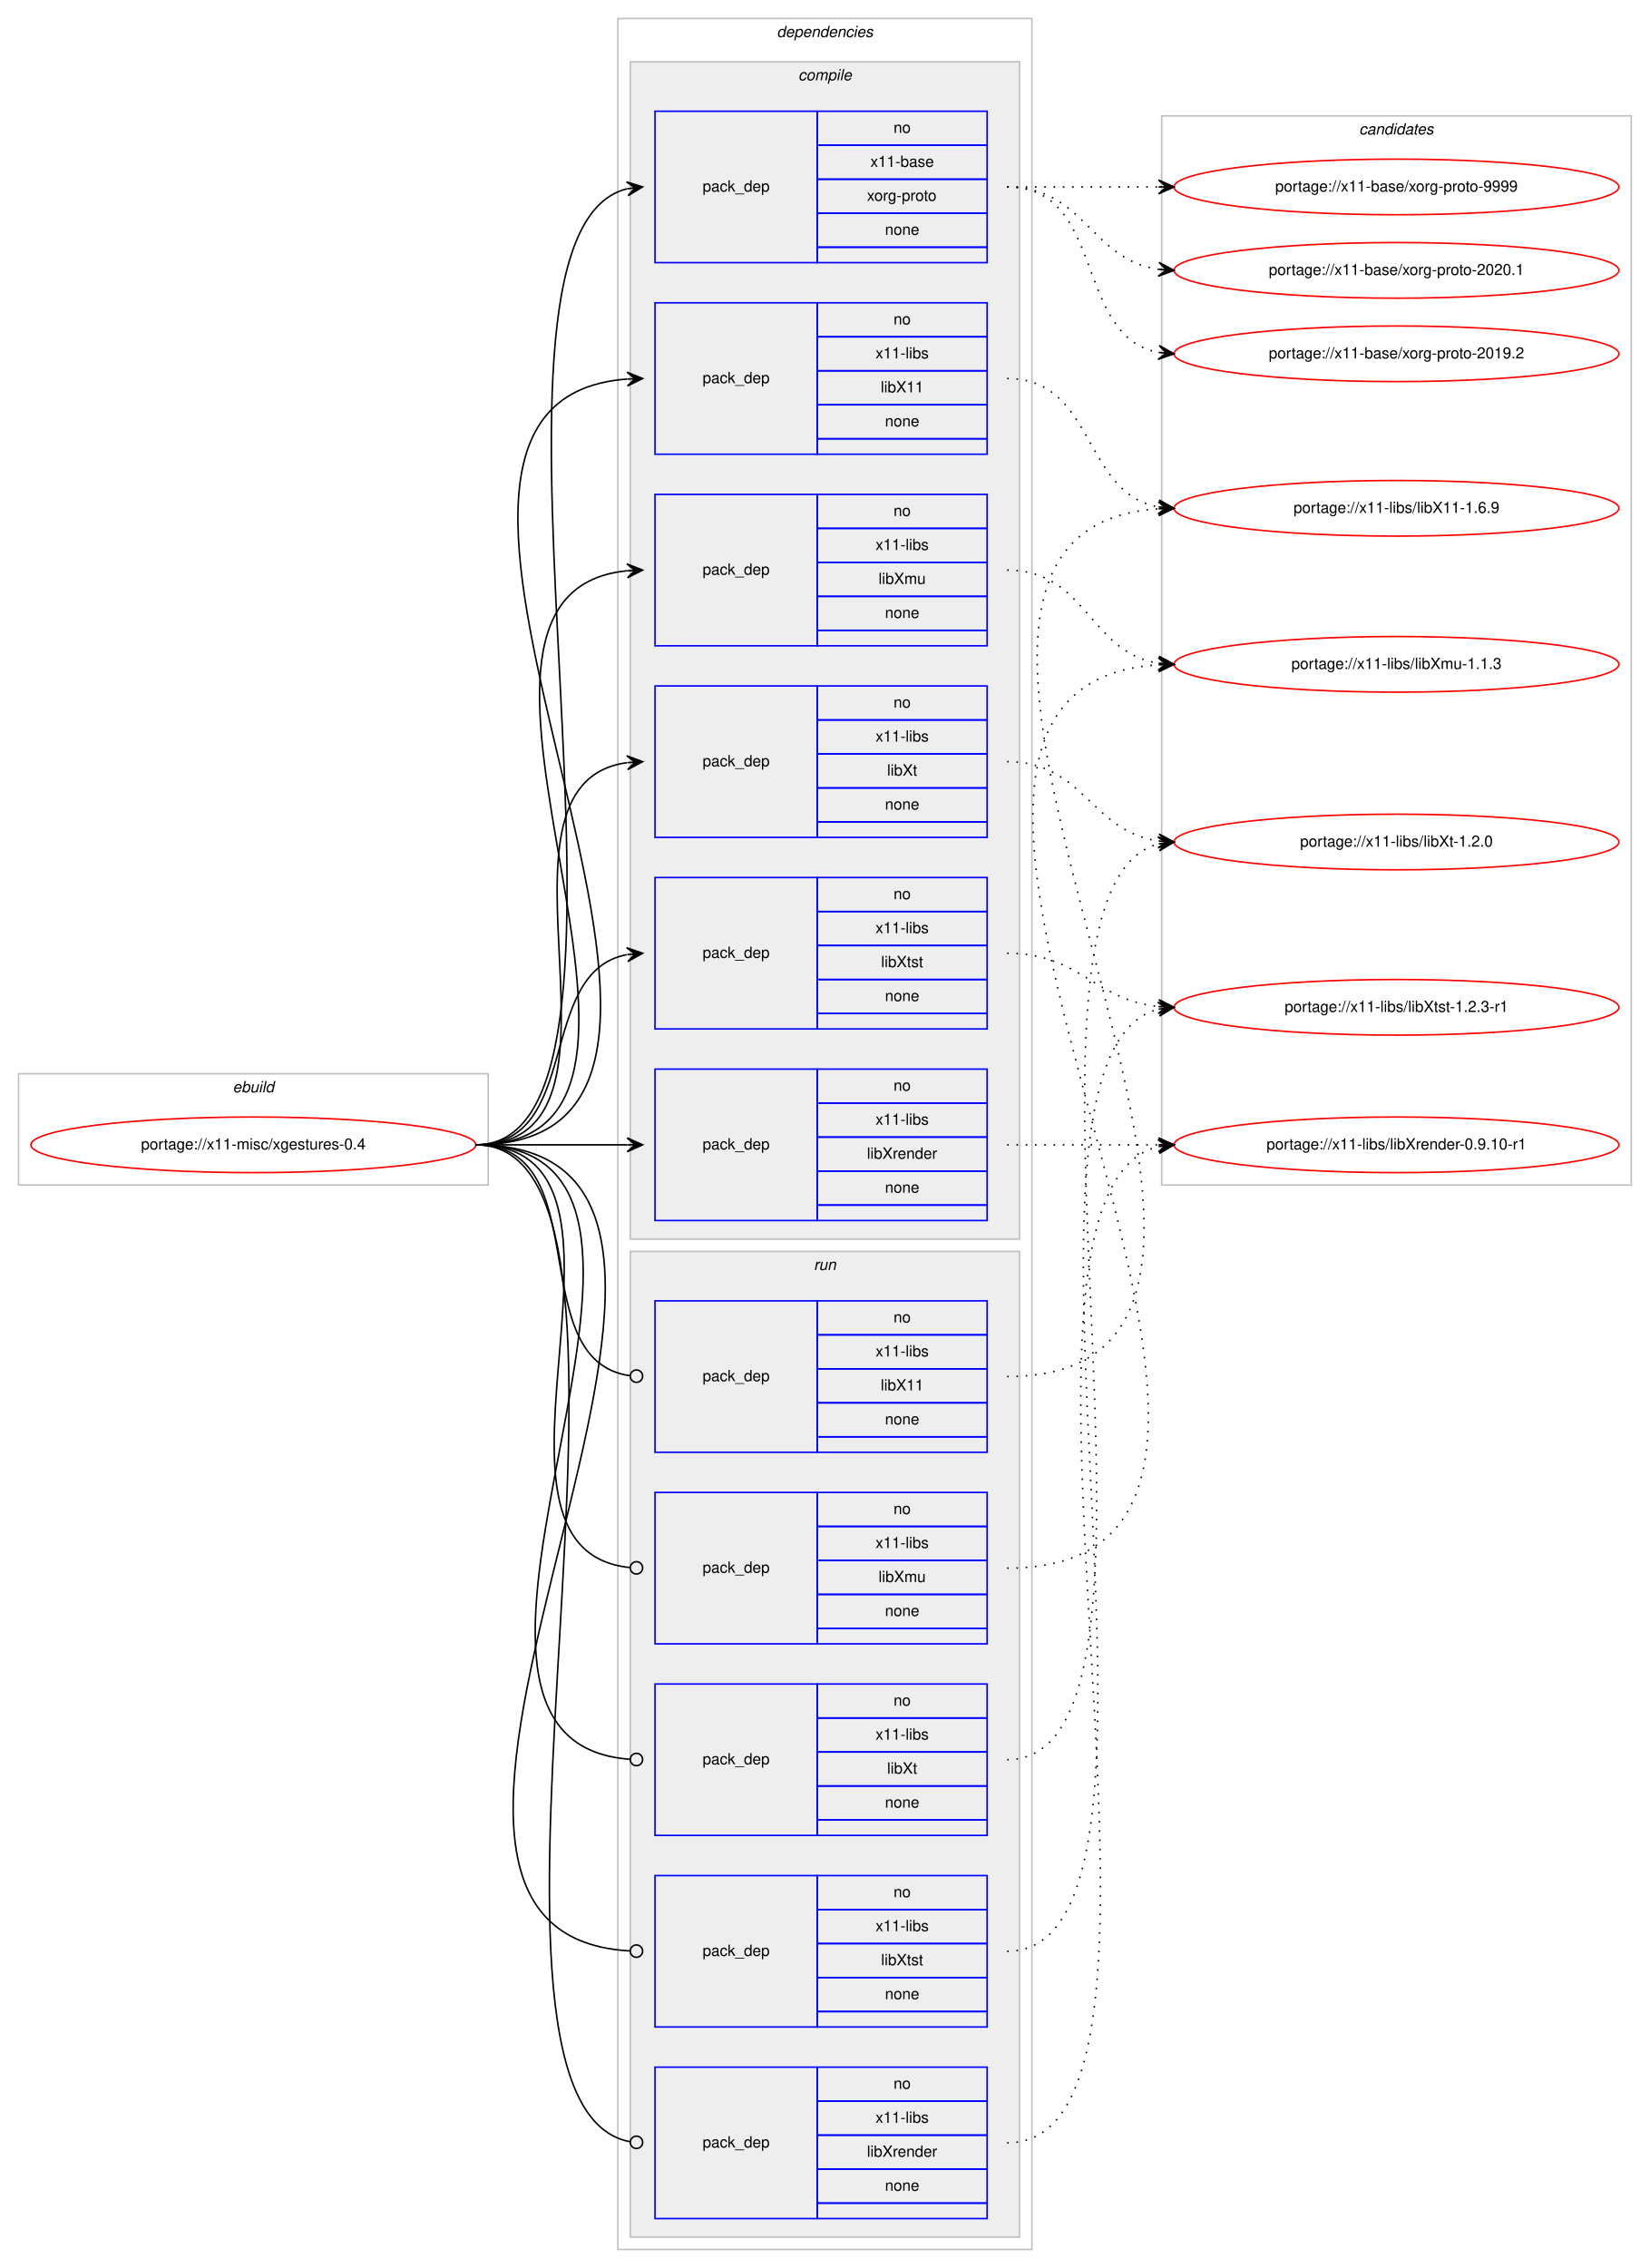
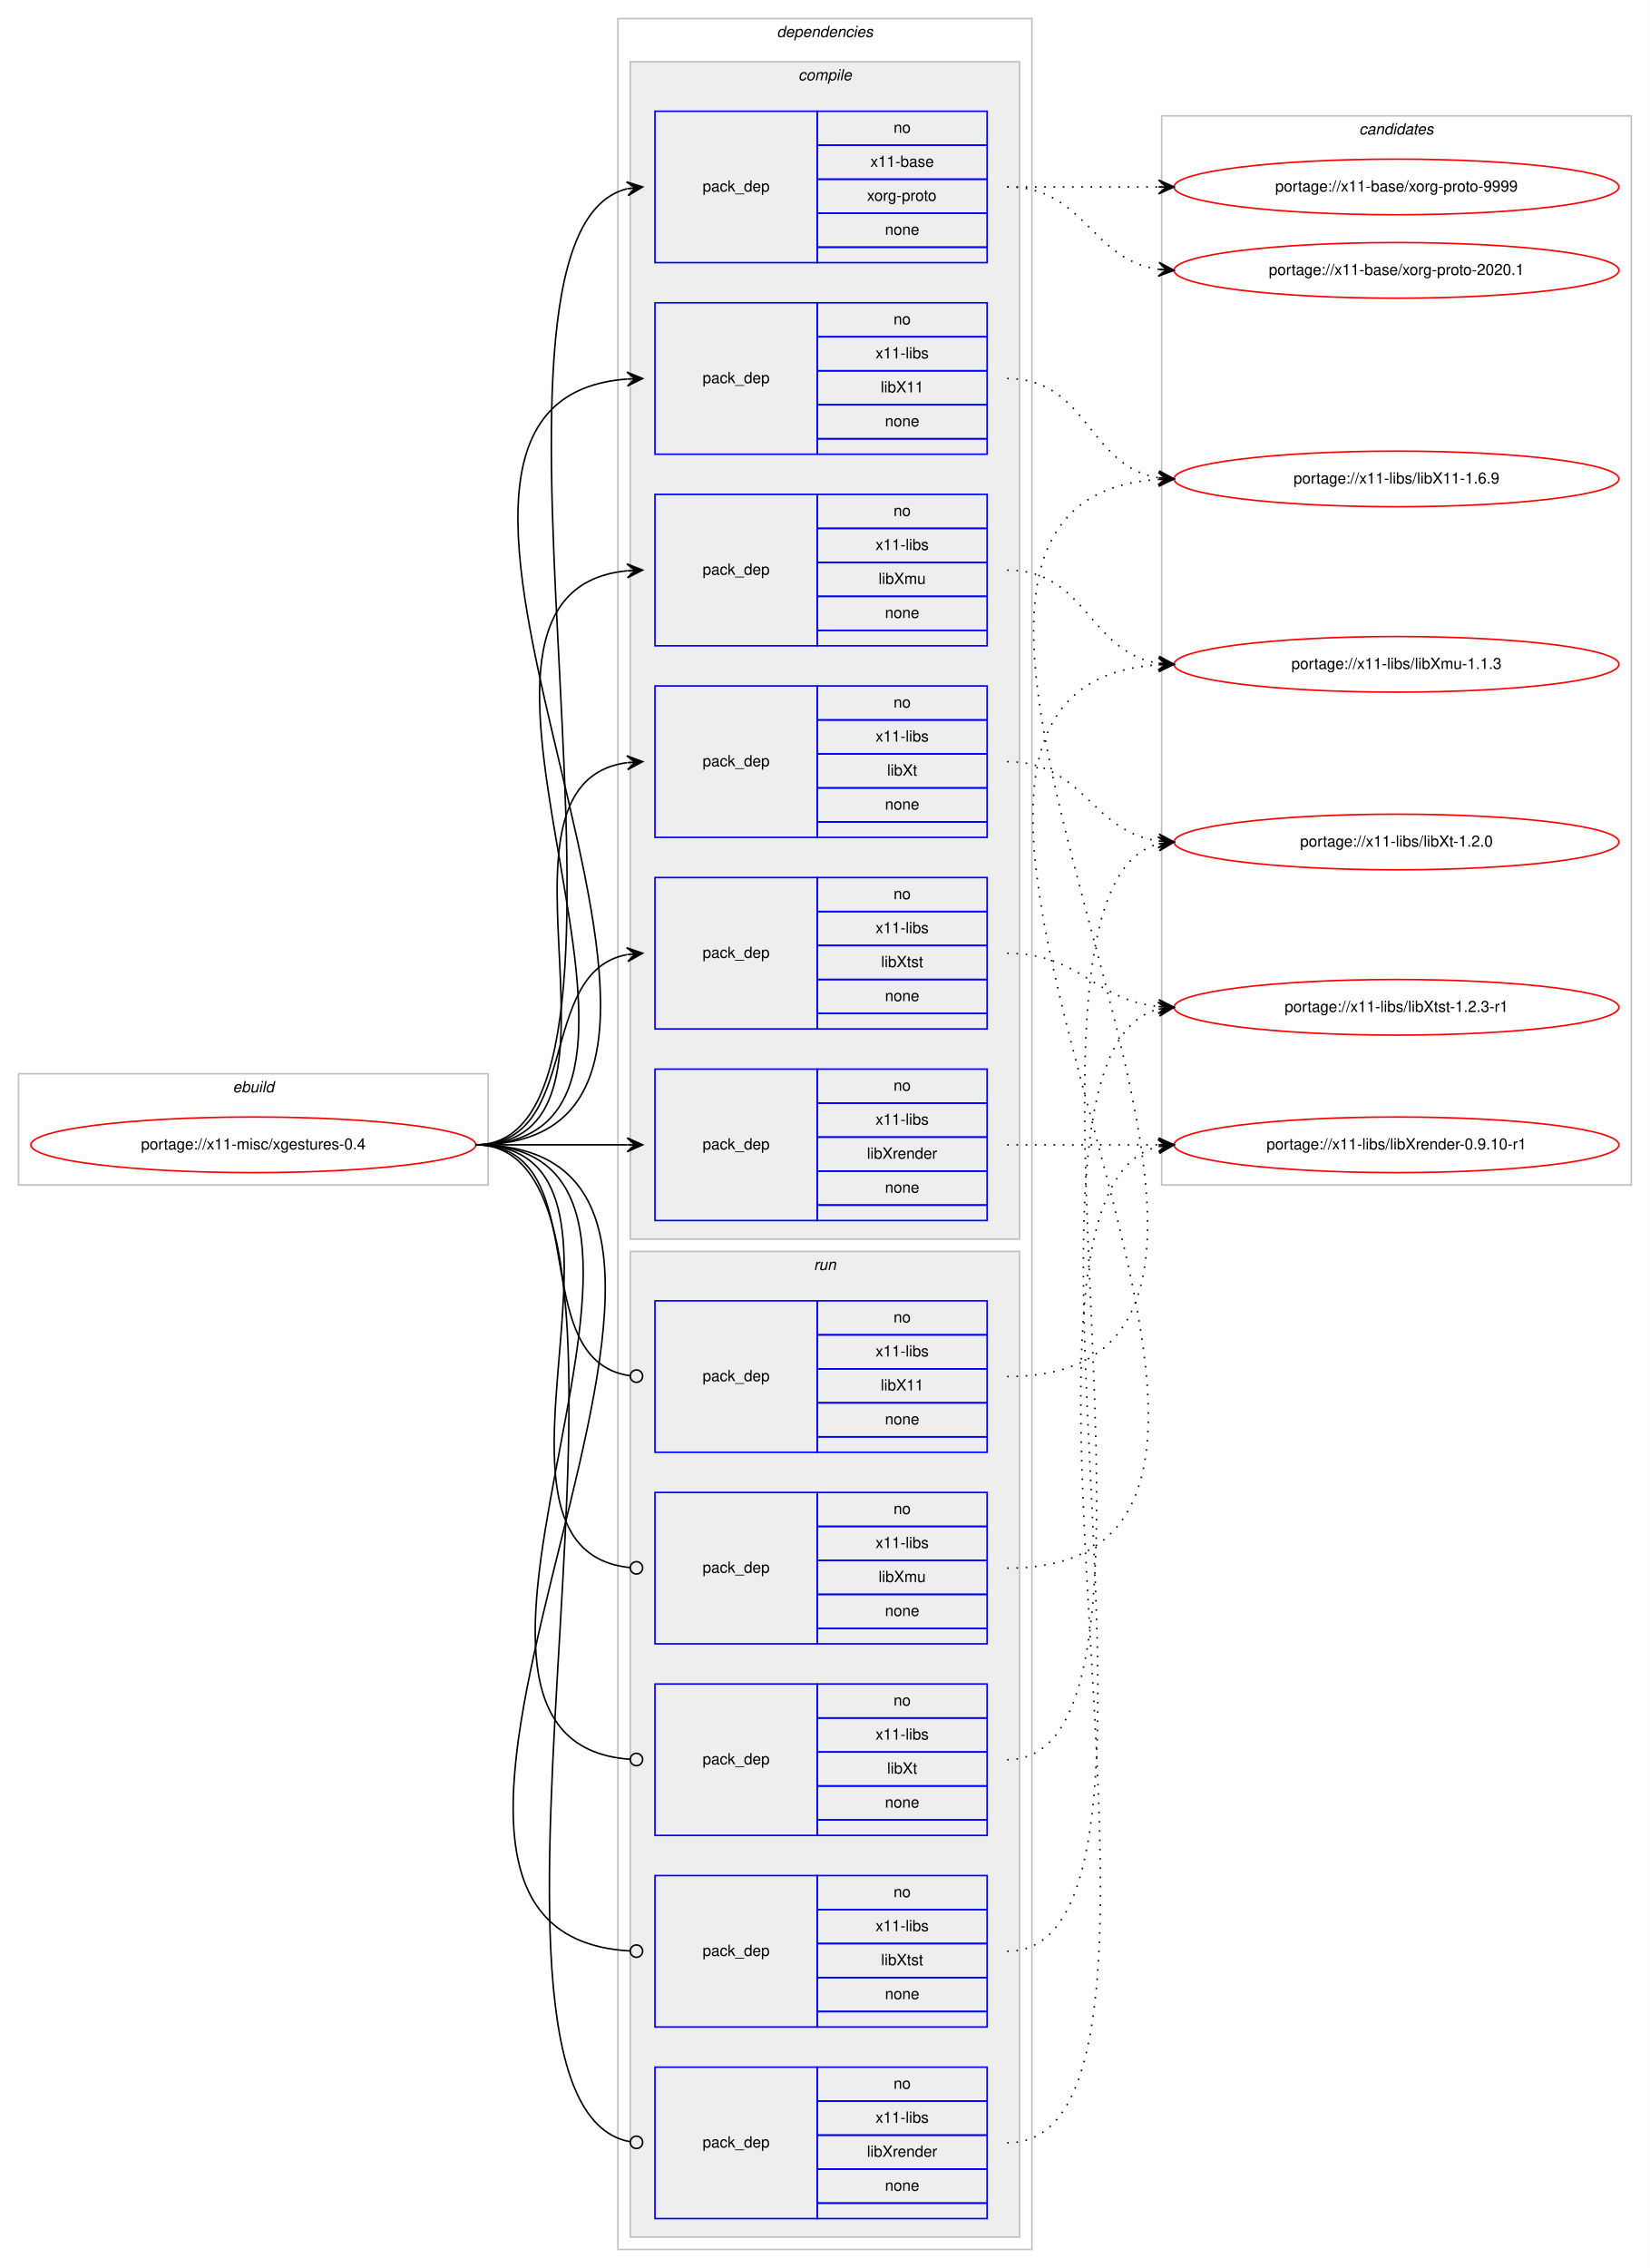
<svg xmlns="http://www.w3.org/2000/svg" xmlns:xlink="http://www.w3.org/1999/xlink" width="1068pt" height="1468pt" viewBox="0.00 0.00 1068.00 1468.00">
  <g id="graph0" class="graph" transform="scale(1 1) rotate(0) translate(4 1464)">
    <polygon fill="#ffffff" stroke="transparent" points="-4,4 -4,-1464 1064,-1464 1064,4 -4,4" />
    <g id="clust1" class="cluster">
      <polygon fill="none" stroke="#c0c0c0" points="8,-697 8,-769 312,-769 312,-697 8,-697" />
      <text text-anchor="start" x="146.663" y="-757" font-family="Helvetica,sans-Serif" font-style="italic" font-size="10.00" fill="#000000">ebuild</text>
    </g>
    <g id="clust2" class="cluster">
      <polygon fill="none" stroke="#c0c0c0" points="396,-8 396,-1452 664,-1452 664,-8 396,-8" />
      <text text-anchor="start" x="498.875" y="-1440" font-family="Helvetica,sans-Serif" font-style="italic" font-size="10.00" fill="#000000">dependencies</text>
    </g>
    <g id="clust3" class="cluster">
      <polygon fill="#eeeeee" stroke="#c0c0c0" points="404,-662 404,-1424 656,-1424 656,-662 404,-662" />
      <text text-anchor="start" x="512.778" y="-1412" font-family="Helvetica,sans-Serif" font-style="italic" font-size="10.00" fill="#000000">compile</text>
    </g>
    <g id="clust11" class="cluster">
      <polygon fill="#eeeeee" stroke="#c0c0c0" points="404,-16 404,-654 656,-654 656,-16 404,-16" />
      <text text-anchor="start" x="522.777" y="-642" font-family="Helvetica,sans-Serif" font-style="italic" font-size="10.00" fill="#000000">run</text>
    </g>
    <g id="clust17" class="cluster">
      <polygon fill="none" stroke="#c0c0c0" points="748,-697 748,-1389 1052,-1389 1052,-697 748,-697" />
      <text text-anchor="start" x="875.824" y="-1377" font-family="Helvetica,sans-Serif" font-style="italic" font-size="10.00" fill="#000000">candidates</text>
    </g>
    <g id="node1" class="node">
      <g id="a_node1">
        <a xlink:href="../x11-misc/xgestures-0.4.svg" xlink:title="portage://x11-misc/xgestures-0.4">
          <ellipse fill="none" stroke="#ff0000" cx="160" cy="-723" rx="144" ry="18" />
          <text text-anchor="middle" x="160" y="-720" font-family="Helvetica,sans-Serif" font-size="10.00" fill="#000000">portage://x11-misc/xgestures-0.4</text>
        </a>
      </g>
    </g>
    <g id="node2" class="node">
      <polygon fill="none" stroke="#0000ff" points="420,-1294 420,-1392 525,-1392 525,-1294 420,-1294" />
      <text text-anchor="start" x="450.823" y="-1340" font-family="Helvetica,sans-Serif" font-size="10.00" fill="#000000">pack_dep</text>
      <polygon fill="none" stroke="#0000ff" points="525,-1370 525,-1392 635,-1392 635,-1370 525,-1370" />
      <text text-anchor="start" x="574.441" y="-1378" font-family="Helvetica,sans-Serif" font-size="10.00" fill="#000000">no</text>
      <polygon fill="none" stroke="#0000ff" points="525,-1348 525,-1370 635,-1370 635,-1348 525,-1348" />
      <text text-anchor="start" x="559.438" y="-1356" font-family="Helvetica,sans-Serif" font-size="10.00" fill="#000000">x11-base</text>
      <polygon fill="none" stroke="#0000ff" points="525,-1326 525,-1348 635,-1348 635,-1326 525,-1326" />
      <text text-anchor="start" x="557.22" y="-1334" font-family="Helvetica,sans-Serif" font-size="10.00" fill="#000000">xorg-proto</text>
      <polygon fill="none" stroke="#0000ff" points="525,-1304 525,-1326 635,-1326 635,-1304 525,-1304" />
      <text text-anchor="start" x="568.882" y="-1312" font-family="Helvetica,sans-Serif" font-size="10.00" fill="#000000">none</text>
      <polygon fill="none" stroke="#0000ff" points="525,-1294 525,-1304 635,-1304 635,-1294 525,-1294" />
    </g>
    <g id="edge1" class="edge">
      <path fill="none" stroke="#000000" d="M304,-723C440.301,-723 280.666,-1311.915 401.94,-1341.821" />
      <polygon fill="#000000" stroke="#000000" points="412,-1343 401.544,-1346.306 407.034,-1342.418 402.068,-1341.836 402.068,-1341.836 402.068,-1341.836 407.034,-1342.418 402.592,-1337.367 412,-1343 412,-1343" />
    </g>
    <g id="node3" class="node">
      <polygon fill="none" stroke="#0000ff" points="420,-1170 420,-1268 525,-1268 525,-1170 420,-1170" />
      <text text-anchor="start" x="450.823" y="-1216" font-family="Helvetica,sans-Serif" font-size="10.00" fill="#000000">pack_dep</text>
      <polygon fill="none" stroke="#0000ff" points="525,-1246 525,-1268 635,-1268 635,-1246 525,-1246" />
      <text text-anchor="start" x="574.441" y="-1254" font-family="Helvetica,sans-Serif" font-size="10.00" fill="#000000">no</text>
      <polygon fill="none" stroke="#0000ff" points="525,-1224 525,-1246 635,-1246 635,-1224 525,-1224" />
      <text text-anchor="start" x="562.778" y="-1232" font-family="Helvetica,sans-Serif" font-size="10.00" fill="#000000">x11-libs</text>
      <polygon fill="none" stroke="#0000ff" points="525,-1202 525,-1224 635,-1224 635,-1202 525,-1202" />
      <text text-anchor="start" x="566.108" y="-1210" font-family="Helvetica,sans-Serif" font-size="10.00" fill="#000000">libX11</text>
      <polygon fill="none" stroke="#0000ff" points="525,-1180 525,-1202 635,-1202 635,-1180 525,-1180" />
      <text text-anchor="start" x="568.882" y="-1188" font-family="Helvetica,sans-Serif" font-size="10.00" fill="#000000">none</text>
      <polygon fill="none" stroke="#0000ff" points="525,-1170 525,-1180 635,-1180 635,-1170 525,-1170" />
    </g>
    <g id="edge2" class="edge">
      <path fill="none" stroke="#000000" d="M304,-723C526.085,-723 196.977,-1203.621 401.837,-1218.64" />
      <polygon fill="#000000" stroke="#000000" points="412,-1219 401.847,-1223.144 407.003,-1218.823 402.006,-1218.646 402.006,-1218.646 402.006,-1218.646 407.003,-1218.823 402.165,-1214.149 412,-1219 412,-1219" />
    </g>
    <g id="node4" class="node">
      <polygon fill="none" stroke="#0000ff" points="420,-1046 420,-1144 525,-1144 525,-1046 420,-1046" />
      <text text-anchor="start" x="450.823" y="-1092" font-family="Helvetica,sans-Serif" font-size="10.00" fill="#000000">pack_dep</text>
      <polygon fill="none" stroke="#0000ff" points="525,-1122 525,-1144 635,-1144 635,-1122 525,-1122" />
      <text text-anchor="start" x="574.441" y="-1130" font-family="Helvetica,sans-Serif" font-size="10.00" fill="#000000">no</text>
      <polygon fill="none" stroke="#0000ff" points="525,-1100 525,-1122 635,-1122 635,-1100 525,-1100" />
      <text text-anchor="start" x="562.778" y="-1108" font-family="Helvetica,sans-Serif" font-size="10.00" fill="#000000">x11-libs</text>
      <polygon fill="none" stroke="#0000ff" points="525,-1078 525,-1100 635,-1100 635,-1078 525,-1078" />
      <text text-anchor="start" x="564.723" y="-1086" font-family="Helvetica,sans-Serif" font-size="10.00" fill="#000000">libXmu</text>
      <polygon fill="none" stroke="#0000ff" points="525,-1056 525,-1078 635,-1078 635,-1056 525,-1056" />
      <text text-anchor="start" x="568.882" y="-1064" font-family="Helvetica,sans-Serif" font-size="10.00" fill="#000000">none</text>
      <polygon fill="none" stroke="#0000ff" points="525,-1046 525,-1056 635,-1056 635,-1046 525,-1046" />
    </g>
    <g id="edge3" class="edge">
      <path fill="none" stroke="#000000" d="M304,-723C472.63,-723 249.361,-1079.899 401.916,-1094.537" />
      <polygon fill="#000000" stroke="#000000" points="412,-1095 401.804,-1099.036 407.005,-1094.771 402.01,-1094.541 402.01,-1094.541 402.01,-1094.541 407.005,-1094.771 402.217,-1090.046 412,-1095 412,-1095" />
    </g>
    <g id="node5" class="node">
      <polygon fill="none" stroke="#0000ff" points="420,-674 420,-772 525,-772 525,-674 420,-674" />
      <text text-anchor="start" x="450.823" y="-720" font-family="Helvetica,sans-Serif" font-size="10.00" fill="#000000">pack_dep</text>
      <polygon fill="none" stroke="#0000ff" points="525,-750 525,-772 635,-772 635,-750 525,-750" />
      <text text-anchor="start" x="574.441" y="-758" font-family="Helvetica,sans-Serif" font-size="10.00" fill="#000000">no</text>
      <polygon fill="none" stroke="#0000ff" points="525,-728 525,-750 635,-750 635,-728 525,-728" />
      <text text-anchor="start" x="562.778" y="-736" font-family="Helvetica,sans-Serif" font-size="10.00" fill="#000000">x11-libs</text>
      <polygon fill="none" stroke="#0000ff" points="525,-706 525,-728 635,-728 635,-706 525,-706" />
      <text text-anchor="start" x="557.22" y="-714" font-family="Helvetica,sans-Serif" font-size="10.00" fill="#000000">libXrender</text>
      <polygon fill="none" stroke="#0000ff" points="525,-684 525,-706 635,-706 635,-684 525,-684" />
      <text text-anchor="start" x="568.882" y="-692" font-family="Helvetica,sans-Serif" font-size="10.00" fill="#000000">none</text>
      <polygon fill="none" stroke="#0000ff" points="525,-674 525,-684 635,-684 635,-674 525,-674" />
    </g>
    <g id="edge4" class="edge">
      <path fill="none" stroke="#000000" d="M304,-723C348.438,-723 362.02,-723 401.878,-723" />
      <polygon fill="#000000" stroke="#000000" points="412,-723 402,-727.5 407,-723 402,-723 402,-723 402,-723 407,-723 402,-718.5 412,-723 412,-723" />
    </g>
    <g id="node6" class="node">
      <polygon fill="none" stroke="#0000ff" points="420,-922 420,-1020 525,-1020 525,-922 420,-922" />
      <text text-anchor="start" x="450.823" y="-968" font-family="Helvetica,sans-Serif" font-size="10.00" fill="#000000">pack_dep</text>
      <polygon fill="none" stroke="#0000ff" points="525,-998 525,-1020 635,-1020 635,-998 525,-998" />
      <text text-anchor="start" x="574.441" y="-1006" font-family="Helvetica,sans-Serif" font-size="10.00" fill="#000000">no</text>
      <polygon fill="none" stroke="#0000ff" points="525,-976 525,-998 635,-998 635,-976 525,-976" />
      <text text-anchor="start" x="562.778" y="-984" font-family="Helvetica,sans-Serif" font-size="10.00" fill="#000000">x11-libs</text>
      <polygon fill="none" stroke="#0000ff" points="525,-954 525,-976 635,-976 635,-954 525,-954" />
      <text text-anchor="start" x="570.278" y="-962" font-family="Helvetica,sans-Serif" font-size="10.00" fill="#000000">libXt</text>
      <polygon fill="none" stroke="#0000ff" points="525,-932 525,-954 635,-954 635,-932 525,-932" />
      <text text-anchor="start" x="568.882" y="-940" font-family="Helvetica,sans-Serif" font-size="10.00" fill="#000000">none</text>
      <polygon fill="none" stroke="#0000ff" points="525,-922 525,-932 635,-932 635,-922 525,-922" />
    </g>
    <g id="edge5" class="edge">
      <path fill="none" stroke="#000000" d="M304,-723C420.581,-723 299.567,-956.212 401.762,-970.332" />
      <polygon fill="#000000" stroke="#000000" points="412,-971 401.728,-974.839 407.011,-970.674 402.021,-970.349 402.021,-970.349 402.021,-970.349 407.011,-970.674 402.314,-965.858 412,-971 412,-971" />
    </g>
    <g id="node7" class="node">
      <polygon fill="none" stroke="#0000ff" points="420,-798 420,-896 525,-896 525,-798 420,-798" />
      <text text-anchor="start" x="450.823" y="-844" font-family="Helvetica,sans-Serif" font-size="10.00" fill="#000000">pack_dep</text>
      <polygon fill="none" stroke="#0000ff" points="525,-874 525,-896 635,-896 635,-874 525,-874" />
      <text text-anchor="start" x="574.441" y="-882" font-family="Helvetica,sans-Serif" font-size="10.00" fill="#000000">no</text>
      <polygon fill="none" stroke="#0000ff" points="525,-852 525,-874 635,-874 635,-852 525,-852" />
      <text text-anchor="start" x="562.778" y="-860" font-family="Helvetica,sans-Serif" font-size="10.00" fill="#000000">x11-libs</text>
      <polygon fill="none" stroke="#0000ff" points="525,-830 525,-852 635,-852 635,-830 525,-830" />
      <text text-anchor="start" x="566.388" y="-838" font-family="Helvetica,sans-Serif" font-size="10.00" fill="#000000">libXtst</text>
      <polygon fill="none" stroke="#0000ff" points="525,-808 525,-830 635,-830 635,-808 525,-808" />
      <text text-anchor="start" x="568.882" y="-816" font-family="Helvetica,sans-Serif" font-size="10.00" fill="#000000">none</text>
      <polygon fill="none" stroke="#0000ff" points="525,-798 525,-808 635,-808 635,-798 525,-798" />
    </g>
    <g id="edge6" class="edge">
      <path fill="none" stroke="#000000" d="M304,-723C373.373,-723 342.506,-834.726 401.698,-846.073" />
      <polygon fill="#000000" stroke="#000000" points="412,-847 401.637,-850.586 407.02,-846.552 402.04,-846.104 402.04,-846.104 402.04,-846.104 407.02,-846.552 402.443,-841.622 412,-847 412,-847" />
    </g>
    <g id="node8" class="node">
      <polygon fill="none" stroke="#0000ff" points="420,-524 420,-622 525,-622 525,-524 420,-524" />
      <text text-anchor="start" x="450.823" y="-570" font-family="Helvetica,sans-Serif" font-size="10.00" fill="#000000">pack_dep</text>
      <polygon fill="none" stroke="#0000ff" points="525,-600 525,-622 635,-622 635,-600 525,-600" />
      <text text-anchor="start" x="574.441" y="-608" font-family="Helvetica,sans-Serif" font-size="10.00" fill="#000000">no</text>
      <polygon fill="none" stroke="#0000ff" points="525,-578 525,-600 635,-600 635,-578 525,-578" />
      <text text-anchor="start" x="562.778" y="-586" font-family="Helvetica,sans-Serif" font-size="10.00" fill="#000000">x11-libs</text>
      <polygon fill="none" stroke="#0000ff" points="525,-556 525,-578 635,-578 635,-556 525,-556" />
      <text text-anchor="start" x="566.108" y="-564" font-family="Helvetica,sans-Serif" font-size="10.00" fill="#000000">libX11</text>
      <polygon fill="none" stroke="#0000ff" points="525,-534 525,-556 635,-556 635,-534 525,-534" />
      <text text-anchor="start" x="568.882" y="-542" font-family="Helvetica,sans-Serif" font-size="10.00" fill="#000000">none</text>
      <polygon fill="none" stroke="#0000ff" points="525,-524 525,-534 635,-534 635,-524 525,-524" />
    </g>
    <g id="edge7" class="edge">
      <path fill="none" stroke="#000000" d="M304,-723C383.261,-723 333.638,-583.361 403.837,-573.543" />
      <ellipse fill="none" stroke="#000000" cx="408.009" cy="-573.266" rx="4" ry="4" />
    </g>
    <g id="node9" class="node">
      <polygon fill="none" stroke="#0000ff" points="420,-400 420,-498 525,-498 525,-400 420,-400" />
      <text text-anchor="start" x="450.823" y="-446" font-family="Helvetica,sans-Serif" font-size="10.00" fill="#000000">pack_dep</text>
      <polygon fill="none" stroke="#0000ff" points="525,-476 525,-498 635,-498 635,-476 525,-476" />
      <text text-anchor="start" x="574.441" y="-484" font-family="Helvetica,sans-Serif" font-size="10.00" fill="#000000">no</text>
      <polygon fill="none" stroke="#0000ff" points="525,-454 525,-476 635,-476 635,-454 525,-454" />
      <text text-anchor="start" x="562.778" y="-462" font-family="Helvetica,sans-Serif" font-size="10.00" fill="#000000">x11-libs</text>
      <polygon fill="none" stroke="#0000ff" points="525,-432 525,-454 635,-454 635,-432 525,-432" />
      <text text-anchor="start" x="564.723" y="-440" font-family="Helvetica,sans-Serif" font-size="10.00" fill="#000000">libXmu</text>
      <polygon fill="none" stroke="#0000ff" points="525,-410 525,-432 635,-432 635,-410 525,-410" />
      <text text-anchor="start" x="568.882" y="-418" font-family="Helvetica,sans-Serif" font-size="10.00" fill="#000000">none</text>
      <polygon fill="none" stroke="#0000ff" points="525,-400 525,-410 635,-410 635,-400 525,-400" />
    </g>
    <g id="edge8" class="edge">
      <path fill="none" stroke="#000000" d="M304,-723C432.084,-723 287.581,-460.647 403.952,-449.374" />
      <ellipse fill="none" stroke="#000000" cx="408.004" cy="-449.186" rx="4" ry="4" />
    </g>
    <g id="node10" class="node">
      <polygon fill="none" stroke="#0000ff" points="420,-28 420,-126 525,-126 525,-28 420,-28" />
      <text text-anchor="start" x="450.823" y="-74" font-family="Helvetica,sans-Serif" font-size="10.00" fill="#000000">pack_dep</text>
      <polygon fill="none" stroke="#0000ff" points="525,-104 525,-126 635,-126 635,-104 525,-104" />
      <text text-anchor="start" x="574.441" y="-112" font-family="Helvetica,sans-Serif" font-size="10.00" fill="#000000">no</text>
      <polygon fill="none" stroke="#0000ff" points="525,-82 525,-104 635,-104 635,-82 525,-82" />
      <text text-anchor="start" x="562.778" y="-90" font-family="Helvetica,sans-Serif" font-size="10.00" fill="#000000">x11-libs</text>
      <polygon fill="none" stroke="#0000ff" points="525,-60 525,-82 635,-82 635,-60 525,-60" />
      <text text-anchor="start" x="557.22" y="-68" font-family="Helvetica,sans-Serif" font-size="10.00" fill="#000000">libXrender</text>
      <polygon fill="none" stroke="#0000ff" points="525,-38 525,-60 635,-60 635,-38 525,-38" />
      <text text-anchor="start" x="568.882" y="-46" font-family="Helvetica,sans-Serif" font-size="10.00" fill="#000000">none</text>
      <polygon fill="none" stroke="#0000ff" points="525,-28 525,-38 635,-38 635,-28 525,-28" />
    </g>
    <g id="edge9" class="edge">
      <path fill="none" stroke="#000000" d="M304,-723C446.705,-723 273.479,-101.988 403.843,-77.73" />
      <ellipse fill="none" stroke="#000000" cx="408.016" cy="-77.356" rx="4" ry="4" />
    </g>
    <g id="node11" class="node">
      <polygon fill="none" stroke="#0000ff" points="420,-276 420,-374 525,-374 525,-276 420,-276" />
      <text text-anchor="start" x="450.823" y="-322" font-family="Helvetica,sans-Serif" font-size="10.00" fill="#000000">pack_dep</text>
      <polygon fill="none" stroke="#0000ff" points="525,-352 525,-374 635,-374 635,-352 525,-352" />
      <text text-anchor="start" x="574.441" y="-360" font-family="Helvetica,sans-Serif" font-size="10.00" fill="#000000">no</text>
      <polygon fill="none" stroke="#0000ff" points="525,-330 525,-352 635,-352 635,-330 525,-330" />
      <text text-anchor="start" x="562.778" y="-338" font-family="Helvetica,sans-Serif" font-size="10.00" fill="#000000">x11-libs</text>
      <polygon fill="none" stroke="#0000ff" points="525,-308 525,-330 635,-330 635,-308 525,-308" />
      <text text-anchor="start" x="570.278" y="-316" font-family="Helvetica,sans-Serif" font-size="10.00" fill="#000000">libXt</text>
      <polygon fill="none" stroke="#0000ff" points="525,-286 525,-308 635,-308 635,-286 525,-286" />
      <text text-anchor="start" x="568.882" y="-294" font-family="Helvetica,sans-Serif" font-size="10.00" fill="#000000">none</text>
      <polygon fill="none" stroke="#0000ff" points="525,-276 525,-286 635,-286 635,-276 525,-276" />
    </g>
    <g id="edge10" class="edge">
      <path fill="none" stroke="#000000" d="M304,-723C484.511,-723 236.441,-336.958 403.978,-325.271" />
      <ellipse fill="none" stroke="#000000" cx="408.002" cy="-325.135" rx="4" ry="4" />
    </g>
    <g id="node12" class="node">
      <polygon fill="none" stroke="#0000ff" points="420,-152 420,-250 525,-250 525,-152 420,-152" />
      <text text-anchor="start" x="450.823" y="-198" font-family="Helvetica,sans-Serif" font-size="10.00" fill="#000000">pack_dep</text>
      <polygon fill="none" stroke="#0000ff" points="525,-228 525,-250 635,-250 635,-228 525,-228" />
      <text text-anchor="start" x="574.441" y="-236" font-family="Helvetica,sans-Serif" font-size="10.00" fill="#000000">no</text>
      <polygon fill="none" stroke="#0000ff" points="525,-206 525,-228 635,-228 635,-206 525,-206" />
      <text text-anchor="start" x="562.778" y="-214" font-family="Helvetica,sans-Serif" font-size="10.00" fill="#000000">x11-libs</text>
      <polygon fill="none" stroke="#0000ff" points="525,-184 525,-206 635,-206 635,-184 525,-184" />
      <text text-anchor="start" x="566.388" y="-192" font-family="Helvetica,sans-Serif" font-size="10.00" fill="#000000">libXtst</text>
      <polygon fill="none" stroke="#0000ff" points="525,-162 525,-184 635,-184 635,-162 525,-162" />
      <text text-anchor="start" x="568.882" y="-170" font-family="Helvetica,sans-Serif" font-size="10.00" fill="#000000">none</text>
      <polygon fill="none" stroke="#0000ff" points="525,-152 525,-162 635,-162 635,-152 525,-152" />
    </g>
    <g id="edge11" class="edge">
      <path fill="none" stroke="#000000" d="M304,-723C538.137,-723 183.578,-213.163 403.917,-201.213" />
      <ellipse fill="none" stroke="#000000" cx="408.001" cy="-201.106" rx="4" ry="4" />
    </g>
    <g id="node13" class="node">
      <g id="a_node13">
        <a xlink:href="../x11-base/xorg-proto-9999.svg" xlink:title="portage://x11-base/xorg-proto-9999">
          <ellipse fill="none" stroke="#ff0000" cx="900" cy="-1343" rx="144" ry="18" />
          <text text-anchor="middle" x="900" y="-1340" font-family="Helvetica,sans-Serif" font-size="10.00" fill="#000000">portage://x11-base/xorg-proto-9999</text>
        </a>
      </g>
    </g>
    <g id="edge12" class="edge">
      <path fill="none" stroke="#000000" stroke-dasharray="1,5" d="M648,-1343C692.438,-1343 706.02,-1343 745.878,-1343" />
      <polygon fill="#000000" stroke="#000000" points="756,-1343 746,-1347.5 751,-1343 746,-1343 746,-1343 746,-1343 751,-1343 746,-1338.5 756,-1343 756,-1343" />
    </g>
    <g id="node14" class="node">
      <g id="a_node14">
        <a xlink:href="../x11-base/xorg-proto-2020.1.svg" xlink:title="portage://x11-base/xorg-proto-2020.1">
          <ellipse fill="none" stroke="#ff0000" cx="900" cy="-1289" rx="144" ry="18" />
          <text text-anchor="middle" x="900" y="-1286" font-family="Helvetica,sans-Serif" font-size="10.00" fill="#000000">portage://x11-base/xorg-proto-2020.1</text>
        </a>
      </g>
    </g>
    <g id="edge13" class="edge">
      <path fill="none" stroke="#000000" stroke-dasharray="1,5" d="M648,-1343C698.102,-1343 702.012,-1295.934 745.979,-1289.683" />
      <polygon fill="#000000" stroke="#000000" points="756,-1289 746.329,-1294.169 751.012,-1289.34 746.023,-1289.68 746.023,-1289.68 746.023,-1289.68 751.012,-1289.34 745.717,-1285.19 756,-1289 756,-1289" />
    </g>
    <g id="node15" class="node">
      <g id="a_node15">
-         <a xlink:href="../x11-base/xorg-proto-2019.2.svg" xlink:title="portage://x11-base/xorg-proto-2019.2">
-           <ellipse fill="none" stroke="#ff0000" cx="900" cy="-1235" rx="144" ry="18" />
-           <text text-anchor="middle" x="900" y="-1232" font-family="Helvetica,sans-Serif" font-size="10.00" fill="#000000">portage://x11-base/xorg-proto-2019.2</text>
+         <a xlink:href="../x11-libs/libX11-1.6.9.svg" xlink:title="portage://x11-libs/libX11-1.6.9">
+           <ellipse fill="none" stroke="#ff0000" cx="900" cy="-1154" rx="144" ry="18" />
+           <text text-anchor="middle" x="900" y="-1151" font-family="Helvetica,sans-Serif" font-size="10.00" fill="#000000">portage://x11-libs/libX11-1.6.9</text>
        </a>
      </g>
    </g>
    <g id="edge14" class="edge">
-       <path fill="none" stroke="#000000" stroke-dasharray="1,5" d="M648,-1343C712.303,-1343 690.78,-1246.09 746.031,-1235.869" />
-       <polygon fill="#000000" stroke="#000000" points="756,-1235 746.429,-1240.352 751.019,-1235.434 746.038,-1235.869 746.038,-1235.869 746.038,-1235.869 751.019,-1235.434 745.647,-1231.386 756,-1235 756,-1235" />
+       <path fill="none" stroke="#000000" stroke-dasharray="1,5" d="M648,-1219C700.412,-1219 700.249,-1162.109 745.884,-1154.775" />
+       <polygon fill="#000000" stroke="#000000" points="756,-1154 746.373,-1159.251 751.015,-1154.382 746.029,-1154.764 746.029,-1154.764 746.029,-1154.764 751.015,-1154.382 745.685,-1150.277 756,-1154 756,-1154" />
    </g>
    <g id="node16" class="node">
      <g id="a_node16">
-         <a xlink:href="../x11-libs/libX11-1.6.9.svg" xlink:title="portage://x11-libs/libX11-1.6.9">
-           <ellipse fill="none" stroke="#ff0000" cx="900" cy="-1135" rx="144" ry="18" />
-           <text text-anchor="middle" x="900" y="-1132" font-family="Helvetica,sans-Serif" font-size="10.00" fill="#000000">portage://x11-libs/libX11-1.6.9</text>
-         </a>
-       </g>
-     </g>
-     <g id="edge15" class="edge">
-       <path fill="none" stroke="#000000" stroke-dasharray="1,5" d="M648,-1219C705.128,-1219 696.567,-1144.864 745.74,-1135.887" />
-       <polygon fill="#000000" stroke="#000000" points="756,-1135 746.424,-1140.344 751.019,-1135.43 746.037,-1135.861 746.037,-1135.861 746.037,-1135.861 751.019,-1135.43 745.65,-1131.378 756,-1135 756,-1135" />
-     </g>
-     <g id="node17" class="node">
-       <g id="a_node17">
        <a xlink:href="../x11-libs/libXmu-1.1.3.svg" xlink:title="portage://x11-libs/libXmu-1.1.3">
          <ellipse fill="none" stroke="#ff0000" cx="900" cy="-1034" rx="144" ry="18" />
          <text text-anchor="middle" x="900" y="-1031" font-family="Helvetica,sans-Serif" font-size="10.00" fill="#000000">portage://x11-libs/libXmu-1.1.3</text>
        </a>
      </g>
    </g>
-     <g id="edge16" class="edge">
+     <g id="edge15" class="edge">
      <path fill="none" stroke="#000000" stroke-dasharray="1,5" d="M648,-1095C699.574,-1095 700.925,-1041.61 746.025,-1034.728" />
      <polygon fill="#000000" stroke="#000000" points="756,-1034 746.354,-1039.216 751.013,-1034.364 746.027,-1034.727 746.027,-1034.727 746.027,-1034.727 751.013,-1034.364 745.699,-1030.239 756,-1034 756,-1034" />
    </g>
-     <g id="node18" class="node">
-       <g id="a_node18">
+     <g id="node17" class="node">
+       <g id="a_node17">
        <a xlink:href="../x11-libs/libXrender-0.9.10-r1.svg" xlink:title="portage://x11-libs/libXrender-0.9.10-r1">
          <ellipse fill="none" stroke="#ff0000" cx="900" cy="-723" rx="144" ry="18" />
          <text text-anchor="middle" x="900" y="-720" font-family="Helvetica,sans-Serif" font-size="10.00" fill="#000000">portage://x11-libs/libXrender-0.9.10-r1</text>
        </a>
      </g>
    </g>
-     <g id="edge17" class="edge">
+     <g id="edge16" class="edge">
      <path fill="none" stroke="#000000" stroke-dasharray="1,5" d="M648,-723C692.438,-723 706.02,-723 745.878,-723" />
      <polygon fill="#000000" stroke="#000000" points="756,-723 746,-727.5 751,-723 746,-723 746,-723 746,-723 751,-723 746,-718.5 756,-723 756,-723" />
    </g>
-     <g id="node19" class="node">
-       <g id="a_node19">
+     <g id="node18" class="node">
+       <g id="a_node18">
        <a xlink:href="../x11-libs/libXt-1.2.0.svg" xlink:title="portage://x11-libs/libXt-1.2.0">
          <ellipse fill="none" stroke="#ff0000" cx="900" cy="-919" rx="144" ry="18" />
          <text text-anchor="middle" x="900" y="-916" font-family="Helvetica,sans-Serif" font-size="10.00" fill="#000000">portage://x11-libs/libXt-1.2.0</text>
        </a>
      </g>
    </g>
-     <g id="edge18" class="edge">
+     <g id="edge17" class="edge">
      <path fill="none" stroke="#000000" stroke-dasharray="1,5" d="M648,-971C697.632,-971 702.285,-925.866 745.768,-919.696" />
      <polygon fill="#000000" stroke="#000000" points="756,-919 746.328,-924.168 751.011,-919.339 746.023,-919.678 746.023,-919.678 746.023,-919.678 751.011,-919.339 745.718,-915.189 756,-919 756,-919" />
    </g>
-     <g id="node20" class="node">
-       <g id="a_node20">
+     <g id="node19" class="node">
+       <g id="a_node19">
        <a xlink:href="../x11-libs/libXtst-1.2.3-r1.svg" xlink:title="portage://x11-libs/libXtst-1.2.3-r1">
          <ellipse fill="none" stroke="#ff0000" cx="900" cy="-812" rx="144" ry="18" />
          <text text-anchor="middle" x="900" y="-809" font-family="Helvetica,sans-Serif" font-size="10.00" fill="#000000">portage://x11-libs/libXtst-1.2.3-r1</text>
        </a>
      </g>
    </g>
-     <g id="edge19" class="edge">
+     <g id="edge18" class="edge">
      <path fill="none" stroke="#000000" stroke-dasharray="1,5" d="M648,-847C694.91,-847 704.332,-816.749 745.97,-812.495" />
      <polygon fill="#000000" stroke="#000000" points="756,-812 746.234,-816.987 751.006,-812.246 746.012,-812.493 746.012,-812.493 746.012,-812.493 751.006,-812.246 745.79,-807.998 756,-812 756,-812" />
    </g>
+     <g id="edge19" class="edge">
+       <path fill="none" stroke="#000000" stroke-dasharray="1,5" d="M648,-573C907.183,-573 504.239,-1138.782 745.964,-1153.7" />
+       <polygon fill="#000000" stroke="#000000" points="756,-1154 745.87,-1158.199 751.002,-1153.85 746.005,-1153.701 746.005,-1153.701 746.005,-1153.701 751.002,-1153.85 746.139,-1149.203 756,-1154 756,-1154" />
+     </g>
    <g id="edge20" class="edge">
-       <path fill="none" stroke="#000000" stroke-dasharray="1,5" d="M648,-573C898.871,-573 512.486,-1119.738 745.932,-1134.688" />
-       <polygon fill="#000000" stroke="#000000" points="756,-1135 745.865,-1139.188 751.002,-1134.845 746.005,-1134.69 746.005,-1134.69 746.005,-1134.69 751.002,-1134.845 746.144,-1130.192 756,-1135 756,-1135" />
-     </g>
-     <g id="edge21" class="edge">
      <path fill="none" stroke="#000000" stroke-dasharray="1,5" d="M648,-449C908.908,-449 502.582,-1018.677 745.897,-1033.698" />
      <polygon fill="#000000" stroke="#000000" points="756,-1034 745.87,-1038.199 751.002,-1033.85 746.005,-1033.701 746.005,-1033.701 746.005,-1033.701 751.002,-1033.85 746.139,-1029.203 756,-1034 756,-1034" />
    </g>
-     <g id="edge22" class="edge">
+     <g id="edge21" class="edge">
      <path fill="none" stroke="#000000" stroke-dasharray="1,5" d="M648,-77C789.995,-77 619.196,-691.842 745.918,-721.864" />
      <polygon fill="#000000" stroke="#000000" points="756,-723 745.559,-726.352 751.032,-722.44 746.063,-721.88 746.063,-721.88 746.063,-721.88 751.032,-722.44 746.567,-717.408 756,-723 756,-723" />
    </g>
-     <g id="edge23" class="edge">
+     <g id="edge22" class="edge">
      <path fill="none" stroke="#000000" stroke-dasharray="1,5" d="M648,-325C778.626,-325 630.086,-888.089 745.991,-917.783" />
      <polygon fill="#000000" stroke="#000000" points="756,-919 745.53,-922.26 751.037,-918.396 746.073,-917.793 746.073,-917.793 746.073,-917.793 751.037,-918.396 746.616,-913.326 756,-919 756,-919" />
    </g>
-     <g id="edge24" class="edge">
+     <g id="edge23" class="edge">
      <path fill="none" stroke="#000000" stroke-dasharray="1,5" d="M648,-201C782.247,-201 626.752,-780.204 745.72,-810.748" />
      <polygon fill="#000000" stroke="#000000" points="756,-812 745.529,-815.258 751.037,-811.395 746.073,-810.791 746.073,-810.791 746.073,-810.791 751.037,-811.395 746.617,-806.324 756,-812 756,-812" />
    </g>
  </g>
</svg>
